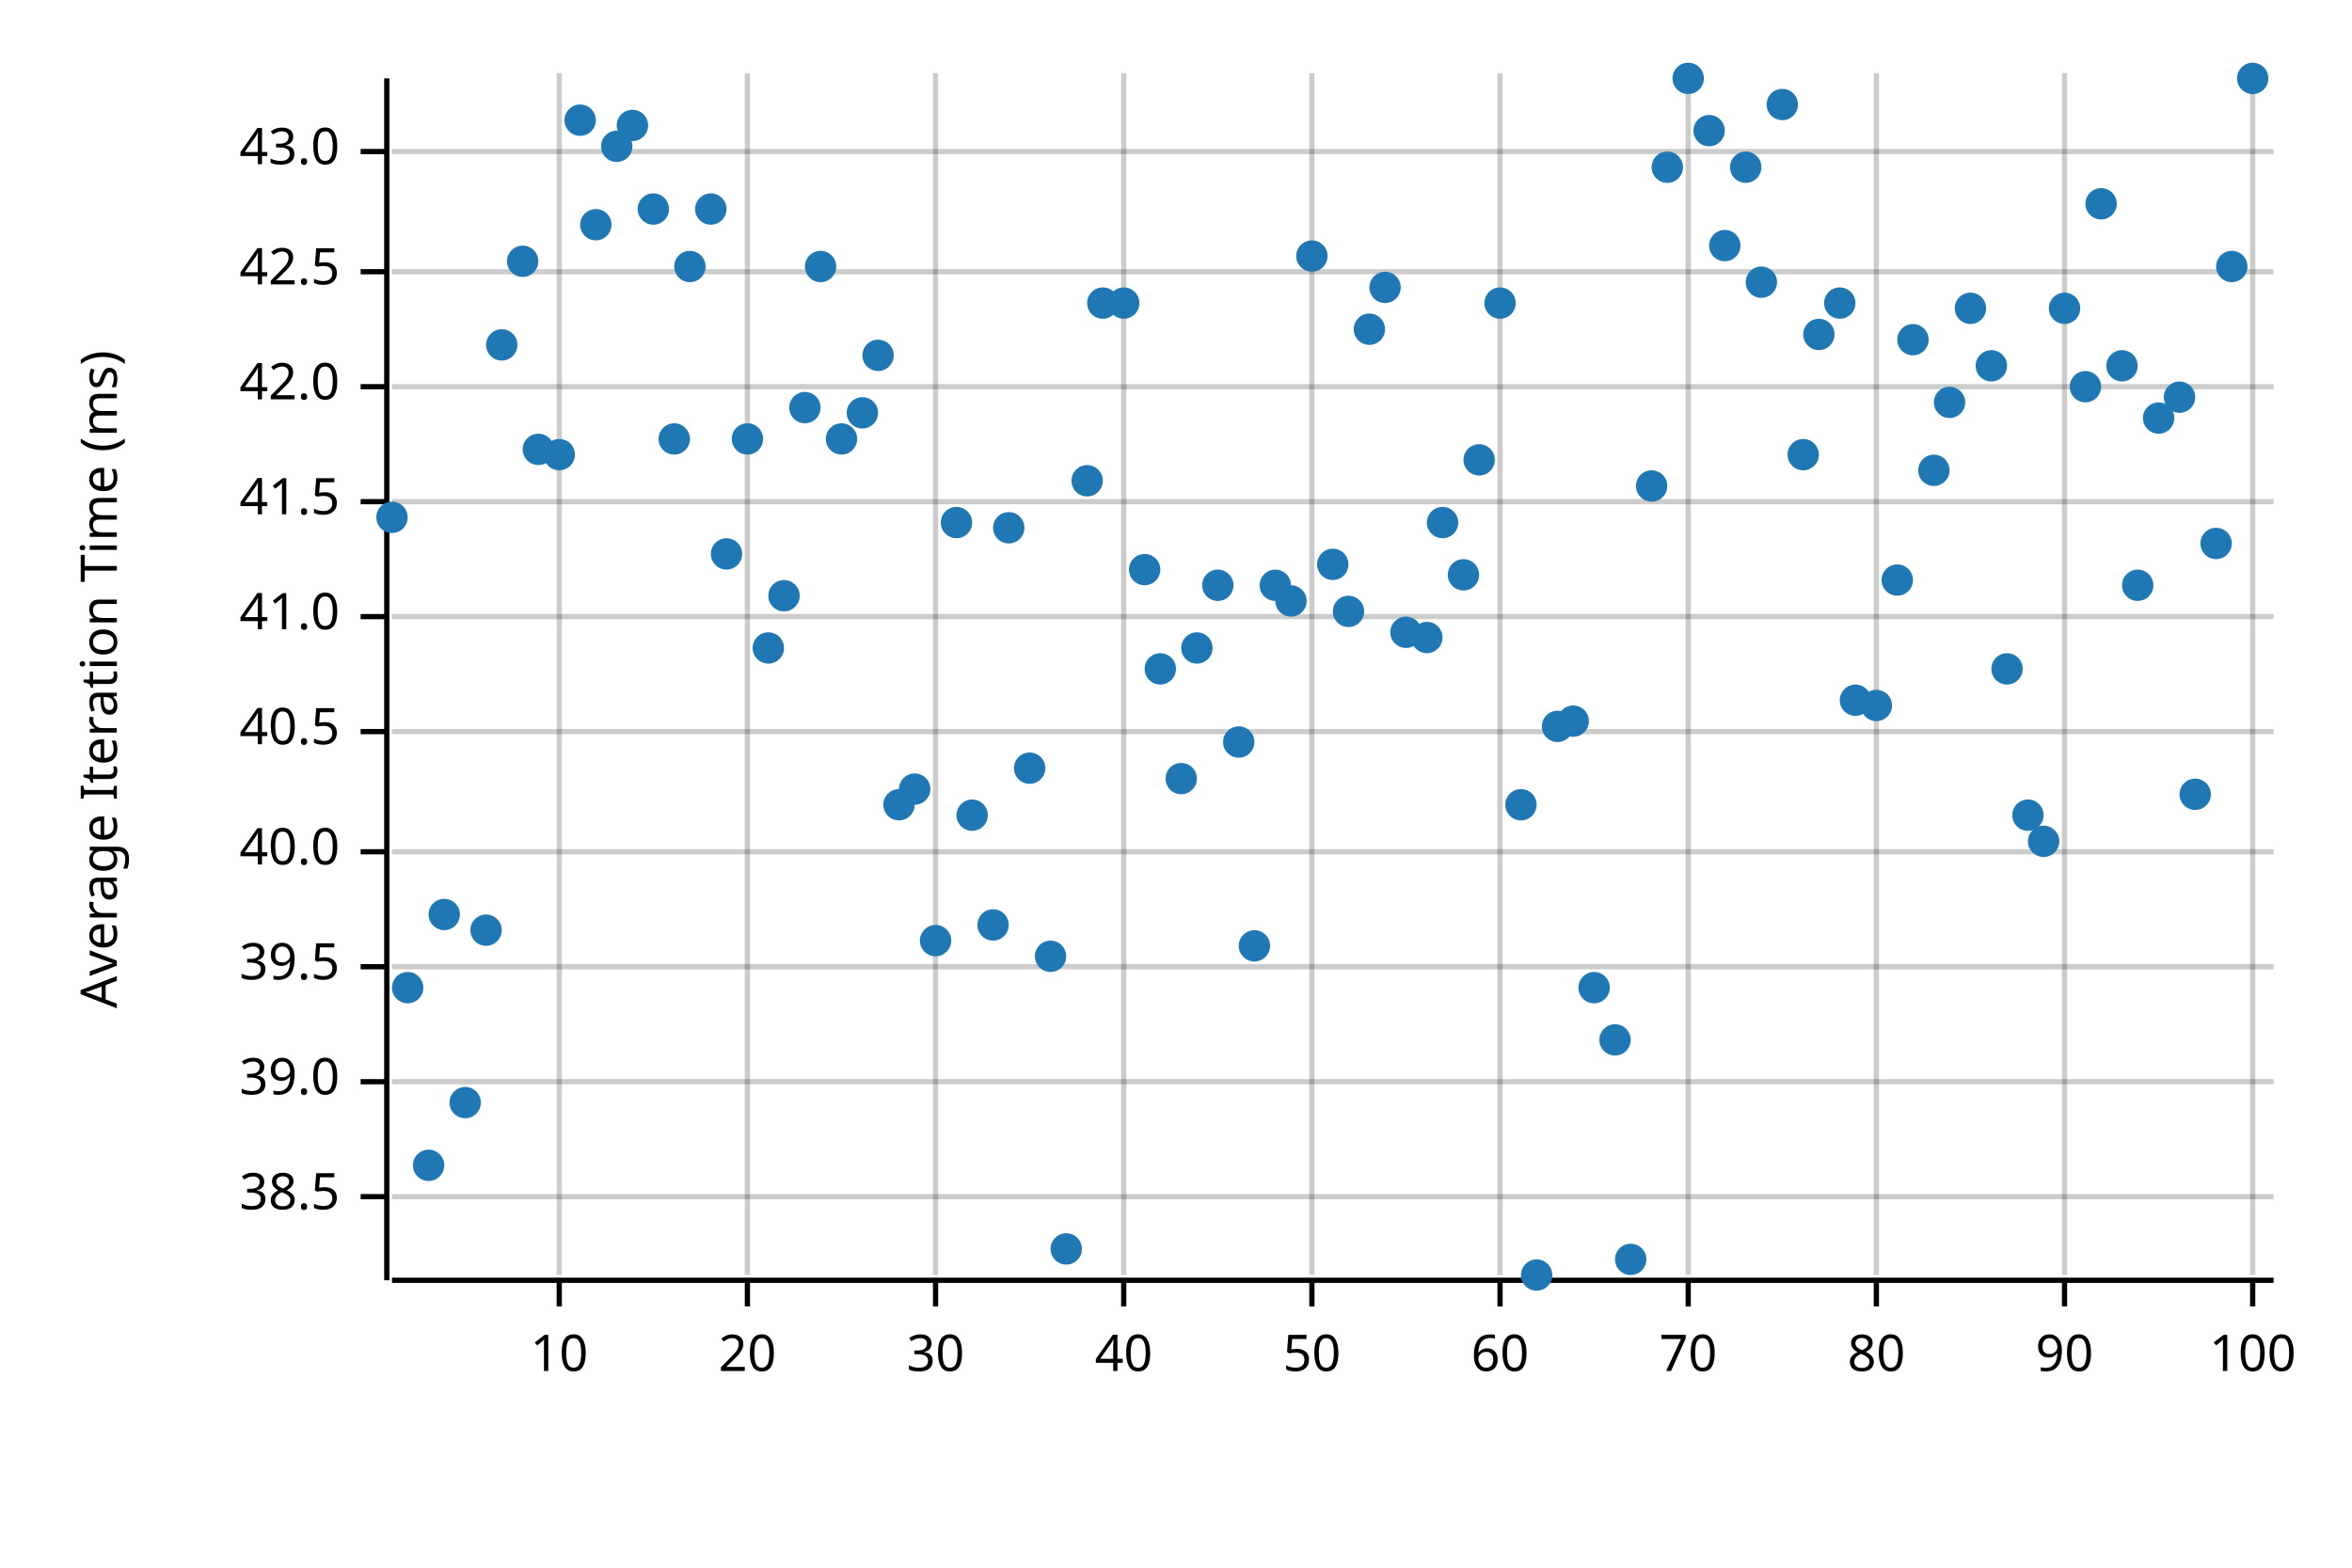
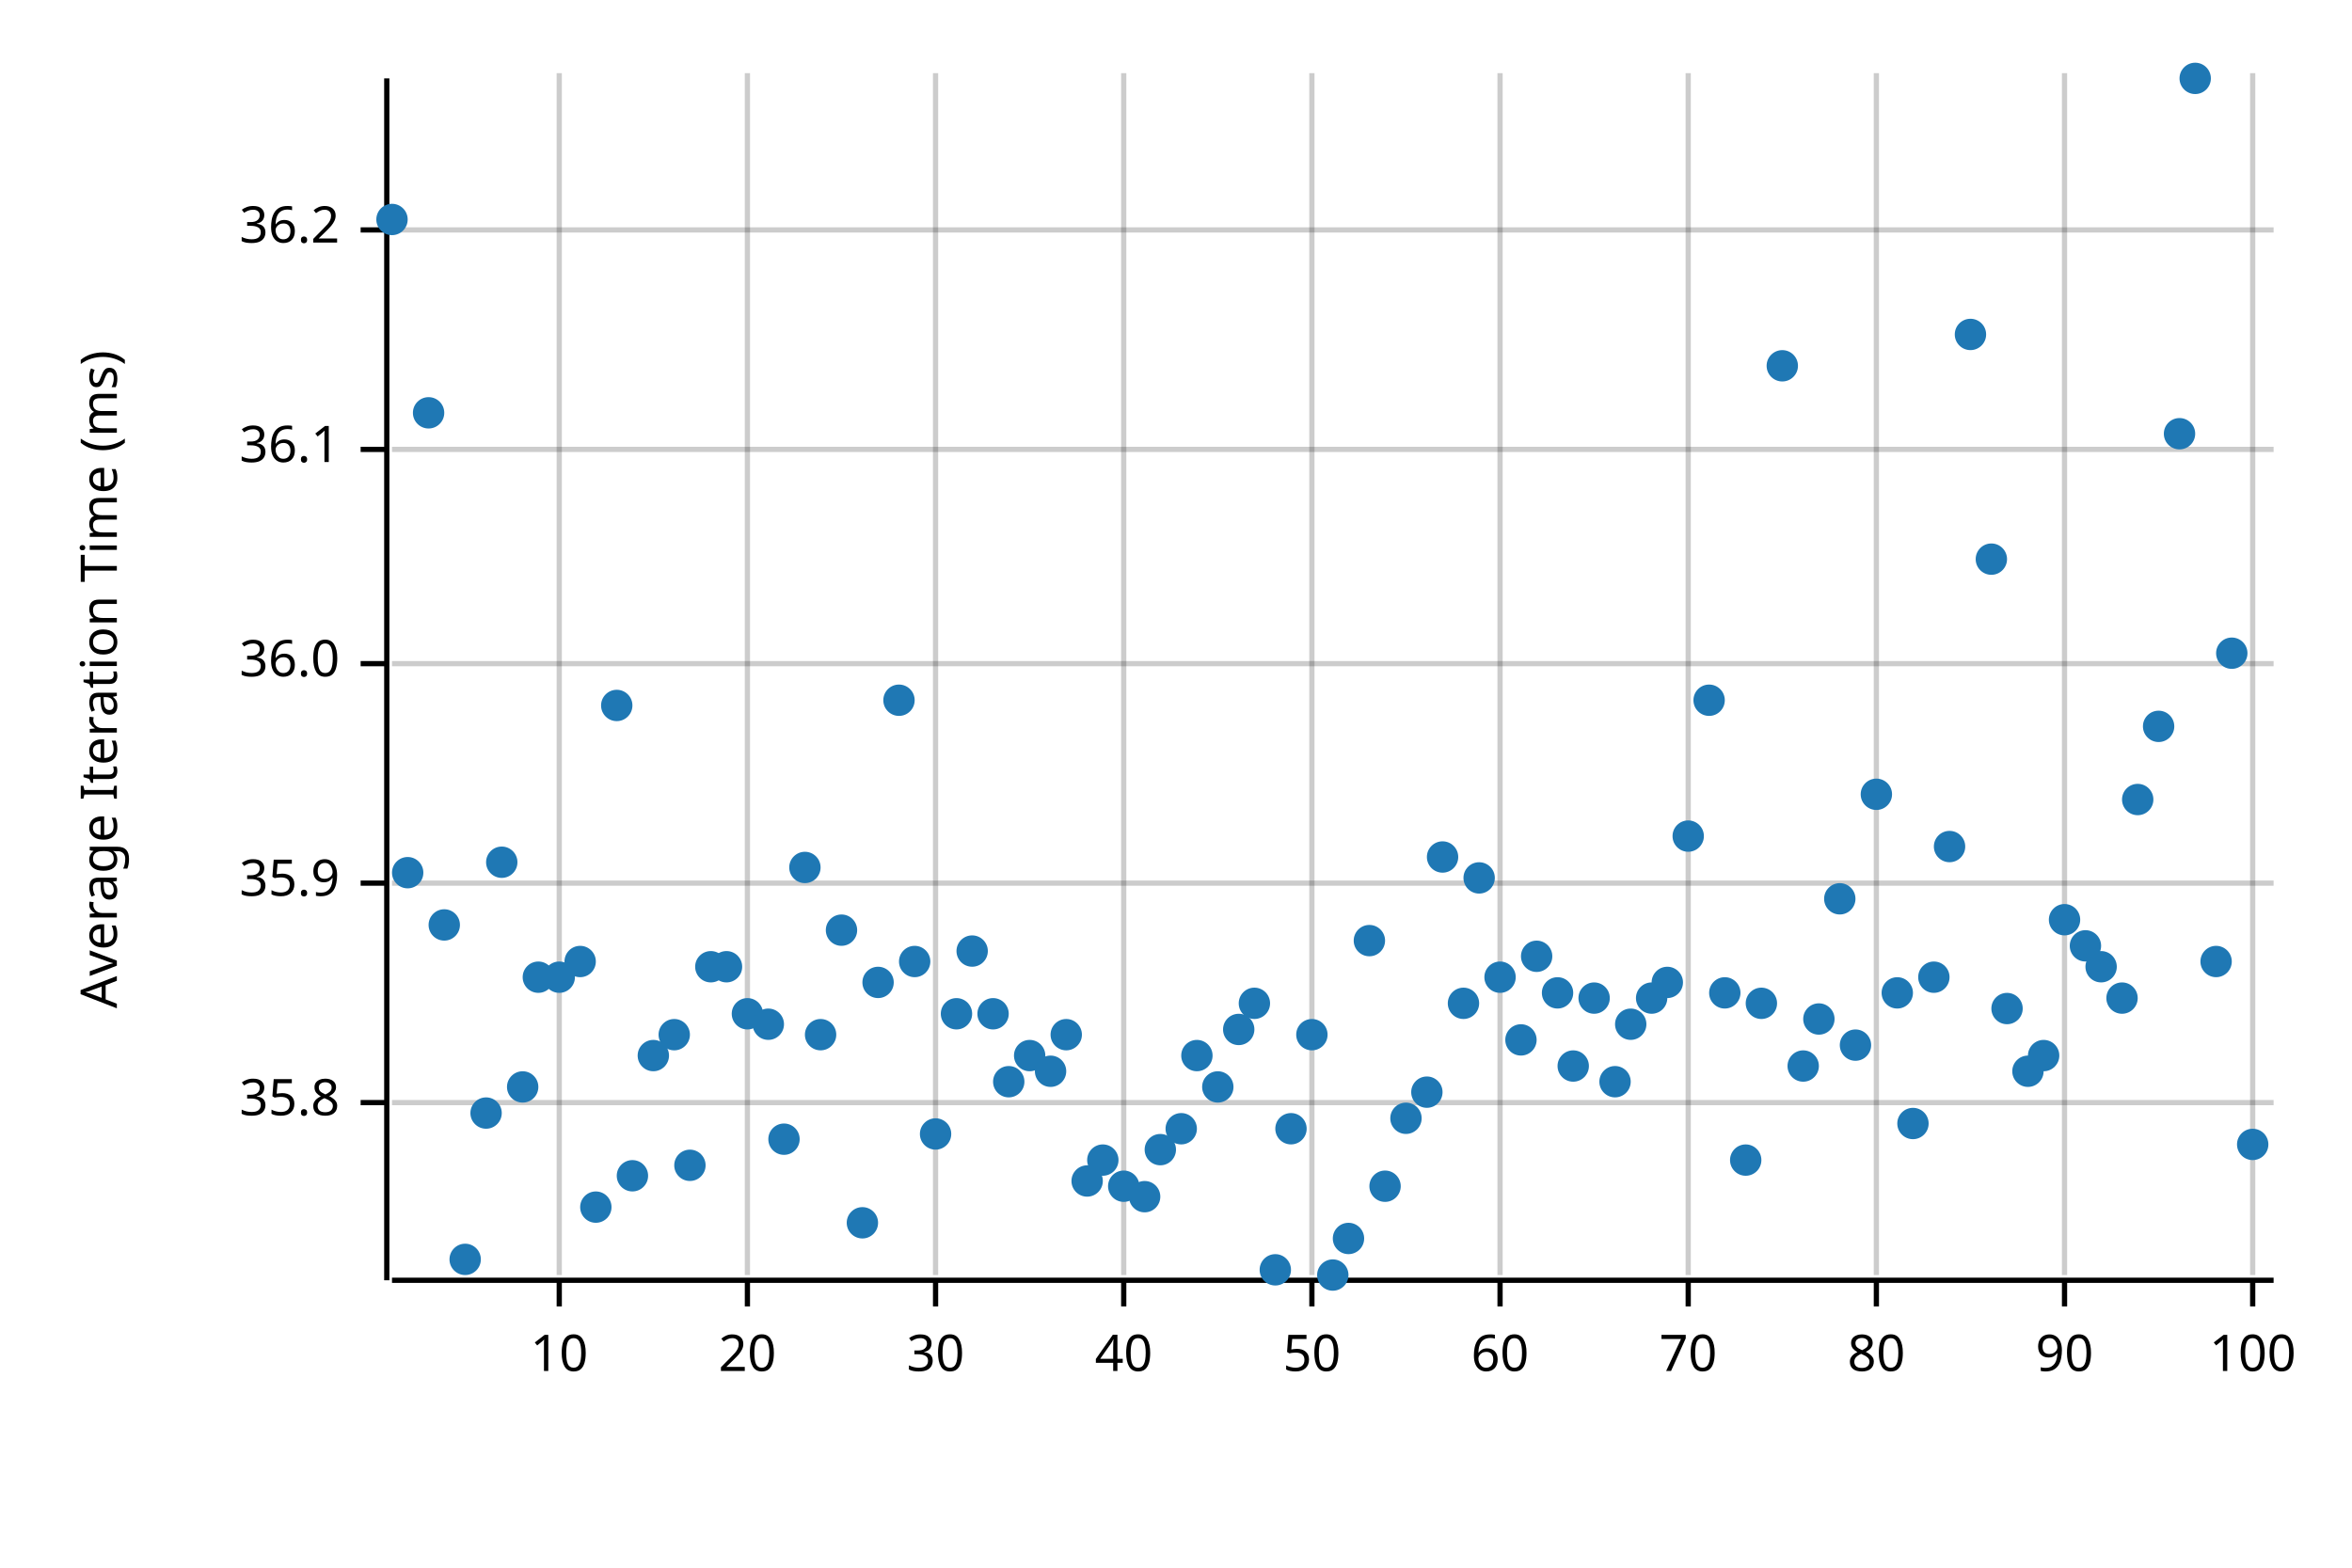
<svg xmlns="http://www.w3.org/2000/svg" width="450" height="300" viewBox="0 0 450 300">
  <text x="15" y="130" dy="0.76em" text-anchor="middle" font-family="sans-serif" font-size="9.677" opacity="1" fill="#000000" transform="rotate(270, 15, 130)">
Average Iteration Time (ms)
</text>
  <line opacity="0.2" stroke="#000000" stroke-width="1" x1="107" y1="244" x2="107" y2="14" />
  <line opacity="0.2" stroke="#000000" stroke-width="1" x1="143" y1="244" x2="143" y2="14" />
  <line opacity="0.2" stroke="#000000" stroke-width="1" x1="179" y1="244" x2="179" y2="14" />
  <line opacity="0.2" stroke="#000000" stroke-width="1" x1="215" y1="244" x2="215" y2="14" />
  <line opacity="0.2" stroke="#000000" stroke-width="1" x1="251" y1="244" x2="251" y2="14" />
  <line opacity="0.2" stroke="#000000" stroke-width="1" x1="287" y1="244" x2="287" y2="14" />
  <line opacity="0.2" stroke="#000000" stroke-width="1" x1="323" y1="244" x2="323" y2="14" />
  <line opacity="0.2" stroke="#000000" stroke-width="1" x1="359" y1="244" x2="359" y2="14" />
  <line opacity="0.2" stroke="#000000" stroke-width="1" x1="395" y1="244" x2="395" y2="14" />
  <line opacity="0.2" stroke="#000000" stroke-width="1" x1="431" y1="244" x2="431" y2="14" />
-   <line opacity="0.2" stroke="#000000" stroke-width="1" x1="75" y1="229" x2="435" y2="229" />
-   <line opacity="0.2" stroke="#000000" stroke-width="1" x1="75" y1="207" x2="435" y2="207" />
-   <line opacity="0.2" stroke="#000000" stroke-width="1" x1="75" y1="185" x2="435" y2="185" />
-   <line opacity="0.2" stroke="#000000" stroke-width="1" x1="75" y1="163" x2="435" y2="163" />
-   <line opacity="0.2" stroke="#000000" stroke-width="1" x1="75" y1="140" x2="435" y2="140" />
-   <line opacity="0.2" stroke="#000000" stroke-width="1" x1="75" y1="118" x2="435" y2="118" />
-   <line opacity="0.2" stroke="#000000" stroke-width="1" x1="75" y1="96" x2="435" y2="96" />
-   <line opacity="0.2" stroke="#000000" stroke-width="1" x1="75" y1="74" x2="435" y2="74" />
-   <line opacity="0.2" stroke="#000000" stroke-width="1" x1="75" y1="52" x2="435" y2="52" />
-   <line opacity="0.2" stroke="#000000" stroke-width="1" x1="75" y1="29" x2="435" y2="29" />
+   <line opacity="0.2" stroke="#000000" stroke-width="1" x1="75" y1="211" x2="435" y2="211" />
+   <line opacity="0.2" stroke="#000000" stroke-width="1" x1="75" y1="169" x2="435" y2="169" />
+   <line opacity="0.2" stroke="#000000" stroke-width="1" x1="75" y1="127" x2="435" y2="127" />
+   <line opacity="0.2" stroke="#000000" stroke-width="1" x1="75" y1="86" x2="435" y2="86" />
+   <line opacity="0.2" stroke="#000000" stroke-width="1" x1="75" y1="44" x2="435" y2="44" />
  <polyline fill="none" opacity="1" stroke="#000000" stroke-width="1" points="74,15 74,245 " />
-   <text x="65" y="229" dy="0.5ex" text-anchor="end" font-family="sans-serif" font-size="9.677" opacity="1" fill="#000000">
- 38.5
+   <text x="65" y="211" dy="0.5ex" text-anchor="end" font-family="sans-serif" font-size="9.677" opacity="1" fill="#000000">
+ 35.8
</text>
-   <polyline fill="none" opacity="1" stroke="#000000" stroke-width="1" points="69,229 74,229 " />
-   <text x="65" y="207" dy="0.5ex" text-anchor="end" font-family="sans-serif" font-size="9.677" opacity="1" fill="#000000">
- 39.0
+   <polyline fill="none" opacity="1" stroke="#000000" stroke-width="1" points="69,211 74,211 " />
+   <text x="65" y="169" dy="0.5ex" text-anchor="end" font-family="sans-serif" font-size="9.677" opacity="1" fill="#000000">
+ 35.9
</text>
-   <polyline fill="none" opacity="1" stroke="#000000" stroke-width="1" points="69,207 74,207 " />
-   <text x="65" y="185" dy="0.5ex" text-anchor="end" font-family="sans-serif" font-size="9.677" opacity="1" fill="#000000">
- 39.5
+   <polyline fill="none" opacity="1" stroke="#000000" stroke-width="1" points="69,169 74,169 " />
+   <text x="65" y="127" dy="0.5ex" text-anchor="end" font-family="sans-serif" font-size="9.677" opacity="1" fill="#000000">
+ 36.0
</text>
-   <polyline fill="none" opacity="1" stroke="#000000" stroke-width="1" points="69,185 74,185 " />
-   <text x="65" y="163" dy="0.5ex" text-anchor="end" font-family="sans-serif" font-size="9.677" opacity="1" fill="#000000">
- 40.0
+   <polyline fill="none" opacity="1" stroke="#000000" stroke-width="1" points="69,127 74,127 " />
+   <text x="65" y="86" dy="0.5ex" text-anchor="end" font-family="sans-serif" font-size="9.677" opacity="1" fill="#000000">
+ 36.1
</text>
-   <polyline fill="none" opacity="1" stroke="#000000" stroke-width="1" points="69,163 74,163 " />
-   <text x="65" y="140" dy="0.5ex" text-anchor="end" font-family="sans-serif" font-size="9.677" opacity="1" fill="#000000">
- 40.5
+   <polyline fill="none" opacity="1" stroke="#000000" stroke-width="1" points="69,86 74,86 " />
+   <text x="65" y="44" dy="0.5ex" text-anchor="end" font-family="sans-serif" font-size="9.677" opacity="1" fill="#000000">
+ 36.2
</text>
-   <polyline fill="none" opacity="1" stroke="#000000" stroke-width="1" points="69,140 74,140 " />
-   <text x="65" y="118" dy="0.5ex" text-anchor="end" font-family="sans-serif" font-size="9.677" opacity="1" fill="#000000">
- 41.0
- </text>
-   <polyline fill="none" opacity="1" stroke="#000000" stroke-width="1" points="69,118 74,118 " />
-   <text x="65" y="96" dy="0.5ex" text-anchor="end" font-family="sans-serif" font-size="9.677" opacity="1" fill="#000000">
- 41.5
- </text>
-   <polyline fill="none" opacity="1" stroke="#000000" stroke-width="1" points="69,96 74,96 " />
-   <text x="65" y="74" dy="0.5ex" text-anchor="end" font-family="sans-serif" font-size="9.677" opacity="1" fill="#000000">
- 42.0
- </text>
-   <polyline fill="none" opacity="1" stroke="#000000" stroke-width="1" points="69,74 74,74 " />
-   <text x="65" y="52" dy="0.5ex" text-anchor="end" font-family="sans-serif" font-size="9.677" opacity="1" fill="#000000">
- 42.5
- </text>
-   <polyline fill="none" opacity="1" stroke="#000000" stroke-width="1" points="69,52 74,52 " />
-   <text x="65" y="29" dy="0.5ex" text-anchor="end" font-family="sans-serif" font-size="9.677" opacity="1" fill="#000000">
- 43.0
- </text>
-   <polyline fill="none" opacity="1" stroke="#000000" stroke-width="1" points="69,29 74,29 " />
+   <polyline fill="none" opacity="1" stroke="#000000" stroke-width="1" points="69,44 74,44 " />
  <polyline fill="none" opacity="1" stroke="#000000" stroke-width="1" points="75,245 435,245 " />
  <text x="107" y="255" dy="0.76em" text-anchor="middle" font-family="sans-serif" font-size="9.677" opacity="1" fill="#000000">
10
</text>
  <polyline fill="none" opacity="1" stroke="#000000" stroke-width="1" points="107,245 107,250 " />
  <text x="143" y="255" dy="0.76em" text-anchor="middle" font-family="sans-serif" font-size="9.677" opacity="1" fill="#000000">
20
</text>
  <polyline fill="none" opacity="1" stroke="#000000" stroke-width="1" points="143,245 143,250 " />
  <text x="179" y="255" dy="0.76em" text-anchor="middle" font-family="sans-serif" font-size="9.677" opacity="1" fill="#000000">
30
</text>
  <polyline fill="none" opacity="1" stroke="#000000" stroke-width="1" points="179,245 179,250 " />
  <text x="215" y="255" dy="0.76em" text-anchor="middle" font-family="sans-serif" font-size="9.677" opacity="1" fill="#000000">
40
</text>
  <polyline fill="none" opacity="1" stroke="#000000" stroke-width="1" points="215,245 215,250 " />
  <text x="251" y="255" dy="0.76em" text-anchor="middle" font-family="sans-serif" font-size="9.677" opacity="1" fill="#000000">
50
</text>
  <polyline fill="none" opacity="1" stroke="#000000" stroke-width="1" points="251,245 251,250 " />
  <text x="287" y="255" dy="0.76em" text-anchor="middle" font-family="sans-serif" font-size="9.677" opacity="1" fill="#000000">
60
</text>
  <polyline fill="none" opacity="1" stroke="#000000" stroke-width="1" points="287,245 287,250 " />
  <text x="323" y="255" dy="0.76em" text-anchor="middle" font-family="sans-serif" font-size="9.677" opacity="1" fill="#000000">
70
</text>
  <polyline fill="none" opacity="1" stroke="#000000" stroke-width="1" points="323,245 323,250 " />
  <text x="359" y="255" dy="0.76em" text-anchor="middle" font-family="sans-serif" font-size="9.677" opacity="1" fill="#000000">
80
</text>
  <polyline fill="none" opacity="1" stroke="#000000" stroke-width="1" points="359,245 359,250 " />
  <text x="395" y="255" dy="0.76em" text-anchor="middle" font-family="sans-serif" font-size="9.677" opacity="1" fill="#000000">
90
</text>
  <polyline fill="none" opacity="1" stroke="#000000" stroke-width="1" points="395,245 395,250 " />
  <text x="431" y="255" dy="0.76em" text-anchor="middle" font-family="sans-serif" font-size="9.677" opacity="1" fill="#000000">
100
</text>
  <polyline fill="none" opacity="1" stroke="#000000" stroke-width="1" points="431,245 431,250 " />
-   <circle cx="75" cy="99" r="3" opacity="1" fill="#1F78B4" stroke="none" stroke-width="1" />
-   <circle cx="78" cy="189" r="3" opacity="1" fill="#1F78B4" stroke="none" stroke-width="1" />
-   <circle cx="82" cy="223" r="3" opacity="1" fill="#1F78B4" stroke="none" stroke-width="1" />
-   <circle cx="85" cy="175" r="3" opacity="1" fill="#1F78B4" stroke="none" stroke-width="1" />
-   <circle cx="89" cy="211" r="3" opacity="1" fill="#1F78B4" stroke="none" stroke-width="1" />
-   <circle cx="93" cy="178" r="3" opacity="1" fill="#1F78B4" stroke="none" stroke-width="1" />
-   <circle cx="96" cy="66" r="3" opacity="1" fill="#1F78B4" stroke="none" stroke-width="1" />
-   <circle cx="100" cy="50" r="3" opacity="1" fill="#1F78B4" stroke="none" stroke-width="1" />
-   <circle cx="103" cy="86" r="3" opacity="1" fill="#1F78B4" stroke="none" stroke-width="1" />
-   <circle cx="107" cy="87" r="3" opacity="1" fill="#1F78B4" stroke="none" stroke-width="1" />
-   <circle cx="111" cy="23" r="3" opacity="1" fill="#1F78B4" stroke="none" stroke-width="1" />
-   <circle cx="114" cy="43" r="3" opacity="1" fill="#1F78B4" stroke="none" stroke-width="1" />
-   <circle cx="118" cy="28" r="3" opacity="1" fill="#1F78B4" stroke="none" stroke-width="1" />
-   <circle cx="121" cy="24" r="3" opacity="1" fill="#1F78B4" stroke="none" stroke-width="1" />
-   <circle cx="125" cy="40" r="3" opacity="1" fill="#1F78B4" stroke="none" stroke-width="1" />
-   <circle cx="129" cy="84" r="3" opacity="1" fill="#1F78B4" stroke="none" stroke-width="1" />
-   <circle cx="132" cy="51" r="3" opacity="1" fill="#1F78B4" stroke="none" stroke-width="1" />
-   <circle cx="136" cy="40" r="3" opacity="1" fill="#1F78B4" stroke="none" stroke-width="1" />
-   <circle cx="139" cy="106" r="3" opacity="1" fill="#1F78B4" stroke="none" stroke-width="1" />
-   <circle cx="143" cy="84" r="3" opacity="1" fill="#1F78B4" stroke="none" stroke-width="1" />
-   <circle cx="147" cy="124" r="3" opacity="1" fill="#1F78B4" stroke="none" stroke-width="1" />
-   <circle cx="150" cy="114" r="3" opacity="1" fill="#1F78B4" stroke="none" stroke-width="1" />
-   <circle cx="154" cy="78" r="3" opacity="1" fill="#1F78B4" stroke="none" stroke-width="1" />
-   <circle cx="157" cy="51" r="3" opacity="1" fill="#1F78B4" stroke="none" stroke-width="1" />
-   <circle cx="161" cy="84" r="3" opacity="1" fill="#1F78B4" stroke="none" stroke-width="1" />
-   <circle cx="165" cy="79" r="3" opacity="1" fill="#1F78B4" stroke="none" stroke-width="1" />
-   <circle cx="168" cy="68" r="3" opacity="1" fill="#1F78B4" stroke="none" stroke-width="1" />
-   <circle cx="172" cy="154" r="3" opacity="1" fill="#1F78B4" stroke="none" stroke-width="1" />
-   <circle cx="175" cy="151" r="3" opacity="1" fill="#1F78B4" stroke="none" stroke-width="1" />
-   <circle cx="179" cy="180" r="3" opacity="1" fill="#1F78B4" stroke="none" stroke-width="1" />
-   <circle cx="183" cy="100" r="3" opacity="1" fill="#1F78B4" stroke="none" stroke-width="1" />
-   <circle cx="186" cy="156" r="3" opacity="1" fill="#1F78B4" stroke="none" stroke-width="1" />
-   <circle cx="190" cy="177" r="3" opacity="1" fill="#1F78B4" stroke="none" stroke-width="1" />
-   <circle cx="193" cy="101" r="3" opacity="1" fill="#1F78B4" stroke="none" stroke-width="1" />
-   <circle cx="197" cy="147" r="3" opacity="1" fill="#1F78B4" stroke="none" stroke-width="1" />
-   <circle cx="201" cy="183" r="3" opacity="1" fill="#1F78B4" stroke="none" stroke-width="1" />
-   <circle cx="204" cy="239" r="3" opacity="1" fill="#1F78B4" stroke="none" stroke-width="1" />
-   <circle cx="208" cy="92" r="3" opacity="1" fill="#1F78B4" stroke="none" stroke-width="1" />
-   <circle cx="211" cy="58" r="3" opacity="1" fill="#1F78B4" stroke="none" stroke-width="1" />
-   <circle cx="215" cy="58" r="3" opacity="1" fill="#1F78B4" stroke="none" stroke-width="1" />
-   <circle cx="219" cy="109" r="3" opacity="1" fill="#1F78B4" stroke="none" stroke-width="1" />
-   <circle cx="222" cy="128" r="3" opacity="1" fill="#1F78B4" stroke="none" stroke-width="1" />
-   <circle cx="226" cy="149" r="3" opacity="1" fill="#1F78B4" stroke="none" stroke-width="1" />
-   <circle cx="229" cy="124" r="3" opacity="1" fill="#1F78B4" stroke="none" stroke-width="1" />
-   <circle cx="233" cy="112" r="3" opacity="1" fill="#1F78B4" stroke="none" stroke-width="1" />
-   <circle cx="237" cy="142" r="3" opacity="1" fill="#1F78B4" stroke="none" stroke-width="1" />
-   <circle cx="240" cy="181" r="3" opacity="1" fill="#1F78B4" stroke="none" stroke-width="1" />
-   <circle cx="244" cy="112" r="3" opacity="1" fill="#1F78B4" stroke="none" stroke-width="1" />
-   <circle cx="247" cy="115" r="3" opacity="1" fill="#1F78B4" stroke="none" stroke-width="1" />
-   <circle cx="251" cy="49" r="3" opacity="1" fill="#1F78B4" stroke="none" stroke-width="1" />
-   <circle cx="255" cy="108" r="3" opacity="1" fill="#1F78B4" stroke="none" stroke-width="1" />
-   <circle cx="258" cy="117" r="3" opacity="1" fill="#1F78B4" stroke="none" stroke-width="1" />
-   <circle cx="262" cy="63" r="3" opacity="1" fill="#1F78B4" stroke="none" stroke-width="1" />
-   <circle cx="265" cy="55" r="3" opacity="1" fill="#1F78B4" stroke="none" stroke-width="1" />
-   <circle cx="269" cy="121" r="3" opacity="1" fill="#1F78B4" stroke="none" stroke-width="1" />
-   <circle cx="273" cy="122" r="3" opacity="1" fill="#1F78B4" stroke="none" stroke-width="1" />
-   <circle cx="276" cy="100" r="3" opacity="1" fill="#1F78B4" stroke="none" stroke-width="1" />
-   <circle cx="280" cy="110" r="3" opacity="1" fill="#1F78B4" stroke="none" stroke-width="1" />
-   <circle cx="283" cy="88" r="3" opacity="1" fill="#1F78B4" stroke="none" stroke-width="1" />
-   <circle cx="287" cy="58" r="3" opacity="1" fill="#1F78B4" stroke="none" stroke-width="1" />
-   <circle cx="291" cy="154" r="3" opacity="1" fill="#1F78B4" stroke="none" stroke-width="1" />
-   <circle cx="294" cy="244" r="3" opacity="1" fill="#1F78B4" stroke="none" stroke-width="1" />
-   <circle cx="298" cy="139" r="3" opacity="1" fill="#1F78B4" stroke="none" stroke-width="1" />
-   <circle cx="301" cy="138" r="3" opacity="1" fill="#1F78B4" stroke="none" stroke-width="1" />
-   <circle cx="305" cy="189" r="3" opacity="1" fill="#1F78B4" stroke="none" stroke-width="1" />
-   <circle cx="309" cy="199" r="3" opacity="1" fill="#1F78B4" stroke="none" stroke-width="1" />
-   <circle cx="312" cy="241" r="3" opacity="1" fill="#1F78B4" stroke="none" stroke-width="1" />
-   <circle cx="316" cy="93" r="3" opacity="1" fill="#1F78B4" stroke="none" stroke-width="1" />
-   <circle cx="319" cy="32" r="3" opacity="1" fill="#1F78B4" stroke="none" stroke-width="1" />
-   <circle cx="323" cy="15" r="3" opacity="1" fill="#1F78B4" stroke="none" stroke-width="1" />
-   <circle cx="327" cy="25" r="3" opacity="1" fill="#1F78B4" stroke="none" stroke-width="1" />
-   <circle cx="330" cy="47" r="3" opacity="1" fill="#1F78B4" stroke="none" stroke-width="1" />
-   <circle cx="334" cy="32" r="3" opacity="1" fill="#1F78B4" stroke="none" stroke-width="1" />
-   <circle cx="337" cy="54" r="3" opacity="1" fill="#1F78B4" stroke="none" stroke-width="1" />
-   <circle cx="341" cy="20" r="3" opacity="1" fill="#1F78B4" stroke="none" stroke-width="1" />
-   <circle cx="345" cy="87" r="3" opacity="1" fill="#1F78B4" stroke="none" stroke-width="1" />
-   <circle cx="348" cy="64" r="3" opacity="1" fill="#1F78B4" stroke="none" stroke-width="1" />
-   <circle cx="352" cy="58" r="3" opacity="1" fill="#1F78B4" stroke="none" stroke-width="1" />
-   <circle cx="355" cy="134" r="3" opacity="1" fill="#1F78B4" stroke="none" stroke-width="1" />
-   <circle cx="359" cy="135" r="3" opacity="1" fill="#1F78B4" stroke="none" stroke-width="1" />
-   <circle cx="363" cy="111" r="3" opacity="1" fill="#1F78B4" stroke="none" stroke-width="1" />
-   <circle cx="366" cy="65" r="3" opacity="1" fill="#1F78B4" stroke="none" stroke-width="1" />
-   <circle cx="370" cy="90" r="3" opacity="1" fill="#1F78B4" stroke="none" stroke-width="1" />
-   <circle cx="373" cy="77" r="3" opacity="1" fill="#1F78B4" stroke="none" stroke-width="1" />
-   <circle cx="377" cy="59" r="3" opacity="1" fill="#1F78B4" stroke="none" stroke-width="1" />
-   <circle cx="381" cy="70" r="3" opacity="1" fill="#1F78B4" stroke="none" stroke-width="1" />
-   <circle cx="384" cy="128" r="3" opacity="1" fill="#1F78B4" stroke="none" stroke-width="1" />
-   <circle cx="388" cy="156" r="3" opacity="1" fill="#1F78B4" stroke="none" stroke-width="1" />
-   <circle cx="391" cy="161" r="3" opacity="1" fill="#1F78B4" stroke="none" stroke-width="1" />
-   <circle cx="395" cy="59" r="3" opacity="1" fill="#1F78B4" stroke="none" stroke-width="1" />
-   <circle cx="399" cy="74" r="3" opacity="1" fill="#1F78B4" stroke="none" stroke-width="1" />
-   <circle cx="402" cy="39" r="3" opacity="1" fill="#1F78B4" stroke="none" stroke-width="1" />
-   <circle cx="406" cy="70" r="3" opacity="1" fill="#1F78B4" stroke="none" stroke-width="1" />
-   <circle cx="409" cy="112" r="3" opacity="1" fill="#1F78B4" stroke="none" stroke-width="1" />
-   <circle cx="413" cy="80" r="3" opacity="1" fill="#1F78B4" stroke="none" stroke-width="1" />
-   <circle cx="417" cy="76" r="3" opacity="1" fill="#1F78B4" stroke="none" stroke-width="1" />
-   <circle cx="420" cy="152" r="3" opacity="1" fill="#1F78B4" stroke="none" stroke-width="1" />
-   <circle cx="424" cy="104" r="3" opacity="1" fill="#1F78B4" stroke="none" stroke-width="1" />
-   <circle cx="427" cy="51" r="3" opacity="1" fill="#1F78B4" stroke="none" stroke-width="1" />
-   <circle cx="431" cy="15" r="3" opacity="1" fill="#1F78B4" stroke="none" stroke-width="1" />
+   <circle cx="75" cy="42" r="3" opacity="1" fill="#1F78B4" stroke="none" stroke-width="1" />
+   <circle cx="78" cy="167" r="3" opacity="1" fill="#1F78B4" stroke="none" stroke-width="1" />
+   <circle cx="82" cy="79" r="3" opacity="1" fill="#1F78B4" stroke="none" stroke-width="1" />
+   <circle cx="85" cy="177" r="3" opacity="1" fill="#1F78B4" stroke="none" stroke-width="1" />
+   <circle cx="89" cy="241" r="3" opacity="1" fill="#1F78B4" stroke="none" stroke-width="1" />
+   <circle cx="93" cy="213" r="3" opacity="1" fill="#1F78B4" stroke="none" stroke-width="1" />
+   <circle cx="96" cy="165" r="3" opacity="1" fill="#1F78B4" stroke="none" stroke-width="1" />
+   <circle cx="100" cy="208" r="3" opacity="1" fill="#1F78B4" stroke="none" stroke-width="1" />
+   <circle cx="103" cy="187" r="3" opacity="1" fill="#1F78B4" stroke="none" stroke-width="1" />
+   <circle cx="107" cy="187" r="3" opacity="1" fill="#1F78B4" stroke="none" stroke-width="1" />
+   <circle cx="111" cy="184" r="3" opacity="1" fill="#1F78B4" stroke="none" stroke-width="1" />
+   <circle cx="114" cy="231" r="3" opacity="1" fill="#1F78B4" stroke="none" stroke-width="1" />
+   <circle cx="118" cy="135" r="3" opacity="1" fill="#1F78B4" stroke="none" stroke-width="1" />
+   <circle cx="121" cy="225" r="3" opacity="1" fill="#1F78B4" stroke="none" stroke-width="1" />
+   <circle cx="125" cy="202" r="3" opacity="1" fill="#1F78B4" stroke="none" stroke-width="1" />
+   <circle cx="129" cy="198" r="3" opacity="1" fill="#1F78B4" stroke="none" stroke-width="1" />
+   <circle cx="132" cy="223" r="3" opacity="1" fill="#1F78B4" stroke="none" stroke-width="1" />
+   <circle cx="136" cy="185" r="3" opacity="1" fill="#1F78B4" stroke="none" stroke-width="1" />
+   <circle cx="139" cy="185" r="3" opacity="1" fill="#1F78B4" stroke="none" stroke-width="1" />
+   <circle cx="143" cy="194" r="3" opacity="1" fill="#1F78B4" stroke="none" stroke-width="1" />
+   <circle cx="147" cy="196" r="3" opacity="1" fill="#1F78B4" stroke="none" stroke-width="1" />
+   <circle cx="150" cy="218" r="3" opacity="1" fill="#1F78B4" stroke="none" stroke-width="1" />
+   <circle cx="154" cy="166" r="3" opacity="1" fill="#1F78B4" stroke="none" stroke-width="1" />
+   <circle cx="157" cy="198" r="3" opacity="1" fill="#1F78B4" stroke="none" stroke-width="1" />
+   <circle cx="161" cy="178" r="3" opacity="1" fill="#1F78B4" stroke="none" stroke-width="1" />
+   <circle cx="165" cy="234" r="3" opacity="1" fill="#1F78B4" stroke="none" stroke-width="1" />
+   <circle cx="168" cy="188" r="3" opacity="1" fill="#1F78B4" stroke="none" stroke-width="1" />
+   <circle cx="172" cy="134" r="3" opacity="1" fill="#1F78B4" stroke="none" stroke-width="1" />
+   <circle cx="175" cy="184" r="3" opacity="1" fill="#1F78B4" stroke="none" stroke-width="1" />
+   <circle cx="179" cy="217" r="3" opacity="1" fill="#1F78B4" stroke="none" stroke-width="1" />
+   <circle cx="183" cy="194" r="3" opacity="1" fill="#1F78B4" stroke="none" stroke-width="1" />
+   <circle cx="186" cy="182" r="3" opacity="1" fill="#1F78B4" stroke="none" stroke-width="1" />
+   <circle cx="190" cy="194" r="3" opacity="1" fill="#1F78B4" stroke="none" stroke-width="1" />
+   <circle cx="193" cy="207" r="3" opacity="1" fill="#1F78B4" stroke="none" stroke-width="1" />
+   <circle cx="197" cy="202" r="3" opacity="1" fill="#1F78B4" stroke="none" stroke-width="1" />
+   <circle cx="201" cy="205" r="3" opacity="1" fill="#1F78B4" stroke="none" stroke-width="1" />
+   <circle cx="204" cy="198" r="3" opacity="1" fill="#1F78B4" stroke="none" stroke-width="1" />
+   <circle cx="208" cy="226" r="3" opacity="1" fill="#1F78B4" stroke="none" stroke-width="1" />
+   <circle cx="211" cy="222" r="3" opacity="1" fill="#1F78B4" stroke="none" stroke-width="1" />
+   <circle cx="215" cy="227" r="3" opacity="1" fill="#1F78B4" stroke="none" stroke-width="1" />
+   <circle cx="219" cy="229" r="3" opacity="1" fill="#1F78B4" stroke="none" stroke-width="1" />
+   <circle cx="222" cy="220" r="3" opacity="1" fill="#1F78B4" stroke="none" stroke-width="1" />
+   <circle cx="226" cy="216" r="3" opacity="1" fill="#1F78B4" stroke="none" stroke-width="1" />
+   <circle cx="229" cy="202" r="3" opacity="1" fill="#1F78B4" stroke="none" stroke-width="1" />
+   <circle cx="233" cy="208" r="3" opacity="1" fill="#1F78B4" stroke="none" stroke-width="1" />
+   <circle cx="237" cy="197" r="3" opacity="1" fill="#1F78B4" stroke="none" stroke-width="1" />
+   <circle cx="240" cy="192" r="3" opacity="1" fill="#1F78B4" stroke="none" stroke-width="1" />
+   <circle cx="244" cy="243" r="3" opacity="1" fill="#1F78B4" stroke="none" stroke-width="1" />
+   <circle cx="247" cy="216" r="3" opacity="1" fill="#1F78B4" stroke="none" stroke-width="1" />
+   <circle cx="251" cy="198" r="3" opacity="1" fill="#1F78B4" stroke="none" stroke-width="1" />
+   <circle cx="255" cy="244" r="3" opacity="1" fill="#1F78B4" stroke="none" stroke-width="1" />
+   <circle cx="258" cy="237" r="3" opacity="1" fill="#1F78B4" stroke="none" stroke-width="1" />
+   <circle cx="262" cy="180" r="3" opacity="1" fill="#1F78B4" stroke="none" stroke-width="1" />
+   <circle cx="265" cy="227" r="3" opacity="1" fill="#1F78B4" stroke="none" stroke-width="1" />
+   <circle cx="269" cy="214" r="3" opacity="1" fill="#1F78B4" stroke="none" stroke-width="1" />
+   <circle cx="273" cy="209" r="3" opacity="1" fill="#1F78B4" stroke="none" stroke-width="1" />
+   <circle cx="276" cy="164" r="3" opacity="1" fill="#1F78B4" stroke="none" stroke-width="1" />
+   <circle cx="280" cy="192" r="3" opacity="1" fill="#1F78B4" stroke="none" stroke-width="1" />
+   <circle cx="283" cy="168" r="3" opacity="1" fill="#1F78B4" stroke="none" stroke-width="1" />
+   <circle cx="287" cy="187" r="3" opacity="1" fill="#1F78B4" stroke="none" stroke-width="1" />
+   <circle cx="291" cy="199" r="3" opacity="1" fill="#1F78B4" stroke="none" stroke-width="1" />
+   <circle cx="294" cy="183" r="3" opacity="1" fill="#1F78B4" stroke="none" stroke-width="1" />
+   <circle cx="298" cy="190" r="3" opacity="1" fill="#1F78B4" stroke="none" stroke-width="1" />
+   <circle cx="301" cy="204" r="3" opacity="1" fill="#1F78B4" stroke="none" stroke-width="1" />
+   <circle cx="305" cy="191" r="3" opacity="1" fill="#1F78B4" stroke="none" stroke-width="1" />
+   <circle cx="309" cy="207" r="3" opacity="1" fill="#1F78B4" stroke="none" stroke-width="1" />
+   <circle cx="312" cy="196" r="3" opacity="1" fill="#1F78B4" stroke="none" stroke-width="1" />
+   <circle cx="316" cy="191" r="3" opacity="1" fill="#1F78B4" stroke="none" stroke-width="1" />
+   <circle cx="319" cy="188" r="3" opacity="1" fill="#1F78B4" stroke="none" stroke-width="1" />
+   <circle cx="323" cy="160" r="3" opacity="1" fill="#1F78B4" stroke="none" stroke-width="1" />
+   <circle cx="327" cy="134" r="3" opacity="1" fill="#1F78B4" stroke="none" stroke-width="1" />
+   <circle cx="330" cy="190" r="3" opacity="1" fill="#1F78B4" stroke="none" stroke-width="1" />
+   <circle cx="334" cy="222" r="3" opacity="1" fill="#1F78B4" stroke="none" stroke-width="1" />
+   <circle cx="337" cy="192" r="3" opacity="1" fill="#1F78B4" stroke="none" stroke-width="1" />
+   <circle cx="341" cy="70" r="3" opacity="1" fill="#1F78B4" stroke="none" stroke-width="1" />
+   <circle cx="345" cy="204" r="3" opacity="1" fill="#1F78B4" stroke="none" stroke-width="1" />
+   <circle cx="348" cy="195" r="3" opacity="1" fill="#1F78B4" stroke="none" stroke-width="1" />
+   <circle cx="352" cy="172" r="3" opacity="1" fill="#1F78B4" stroke="none" stroke-width="1" />
+   <circle cx="355" cy="200" r="3" opacity="1" fill="#1F78B4" stroke="none" stroke-width="1" />
+   <circle cx="359" cy="152" r="3" opacity="1" fill="#1F78B4" stroke="none" stroke-width="1" />
+   <circle cx="363" cy="190" r="3" opacity="1" fill="#1F78B4" stroke="none" stroke-width="1" />
+   <circle cx="366" cy="215" r="3" opacity="1" fill="#1F78B4" stroke="none" stroke-width="1" />
+   <circle cx="370" cy="187" r="3" opacity="1" fill="#1F78B4" stroke="none" stroke-width="1" />
+   <circle cx="373" cy="162" r="3" opacity="1" fill="#1F78B4" stroke="none" stroke-width="1" />
+   <circle cx="377" cy="64" r="3" opacity="1" fill="#1F78B4" stroke="none" stroke-width="1" />
+   <circle cx="381" cy="107" r="3" opacity="1" fill="#1F78B4" stroke="none" stroke-width="1" />
+   <circle cx="384" cy="193" r="3" opacity="1" fill="#1F78B4" stroke="none" stroke-width="1" />
+   <circle cx="388" cy="205" r="3" opacity="1" fill="#1F78B4" stroke="none" stroke-width="1" />
+   <circle cx="391" cy="202" r="3" opacity="1" fill="#1F78B4" stroke="none" stroke-width="1" />
+   <circle cx="395" cy="176" r="3" opacity="1" fill="#1F78B4" stroke="none" stroke-width="1" />
+   <circle cx="399" cy="181" r="3" opacity="1" fill="#1F78B4" stroke="none" stroke-width="1" />
+   <circle cx="402" cy="185" r="3" opacity="1" fill="#1F78B4" stroke="none" stroke-width="1" />
+   <circle cx="406" cy="191" r="3" opacity="1" fill="#1F78B4" stroke="none" stroke-width="1" />
+   <circle cx="409" cy="153" r="3" opacity="1" fill="#1F78B4" stroke="none" stroke-width="1" />
+   <circle cx="413" cy="139" r="3" opacity="1" fill="#1F78B4" stroke="none" stroke-width="1" />
+   <circle cx="417" cy="83" r="3" opacity="1" fill="#1F78B4" stroke="none" stroke-width="1" />
+   <circle cx="420" cy="15" r="3" opacity="1" fill="#1F78B4" stroke="none" stroke-width="1" />
+   <circle cx="424" cy="184" r="3" opacity="1" fill="#1F78B4" stroke="none" stroke-width="1" />
+   <circle cx="427" cy="125" r="3" opacity="1" fill="#1F78B4" stroke="none" stroke-width="1" />
+   <circle cx="431" cy="219" r="3" opacity="1" fill="#1F78B4" stroke="none" stroke-width="1" />
</svg>
